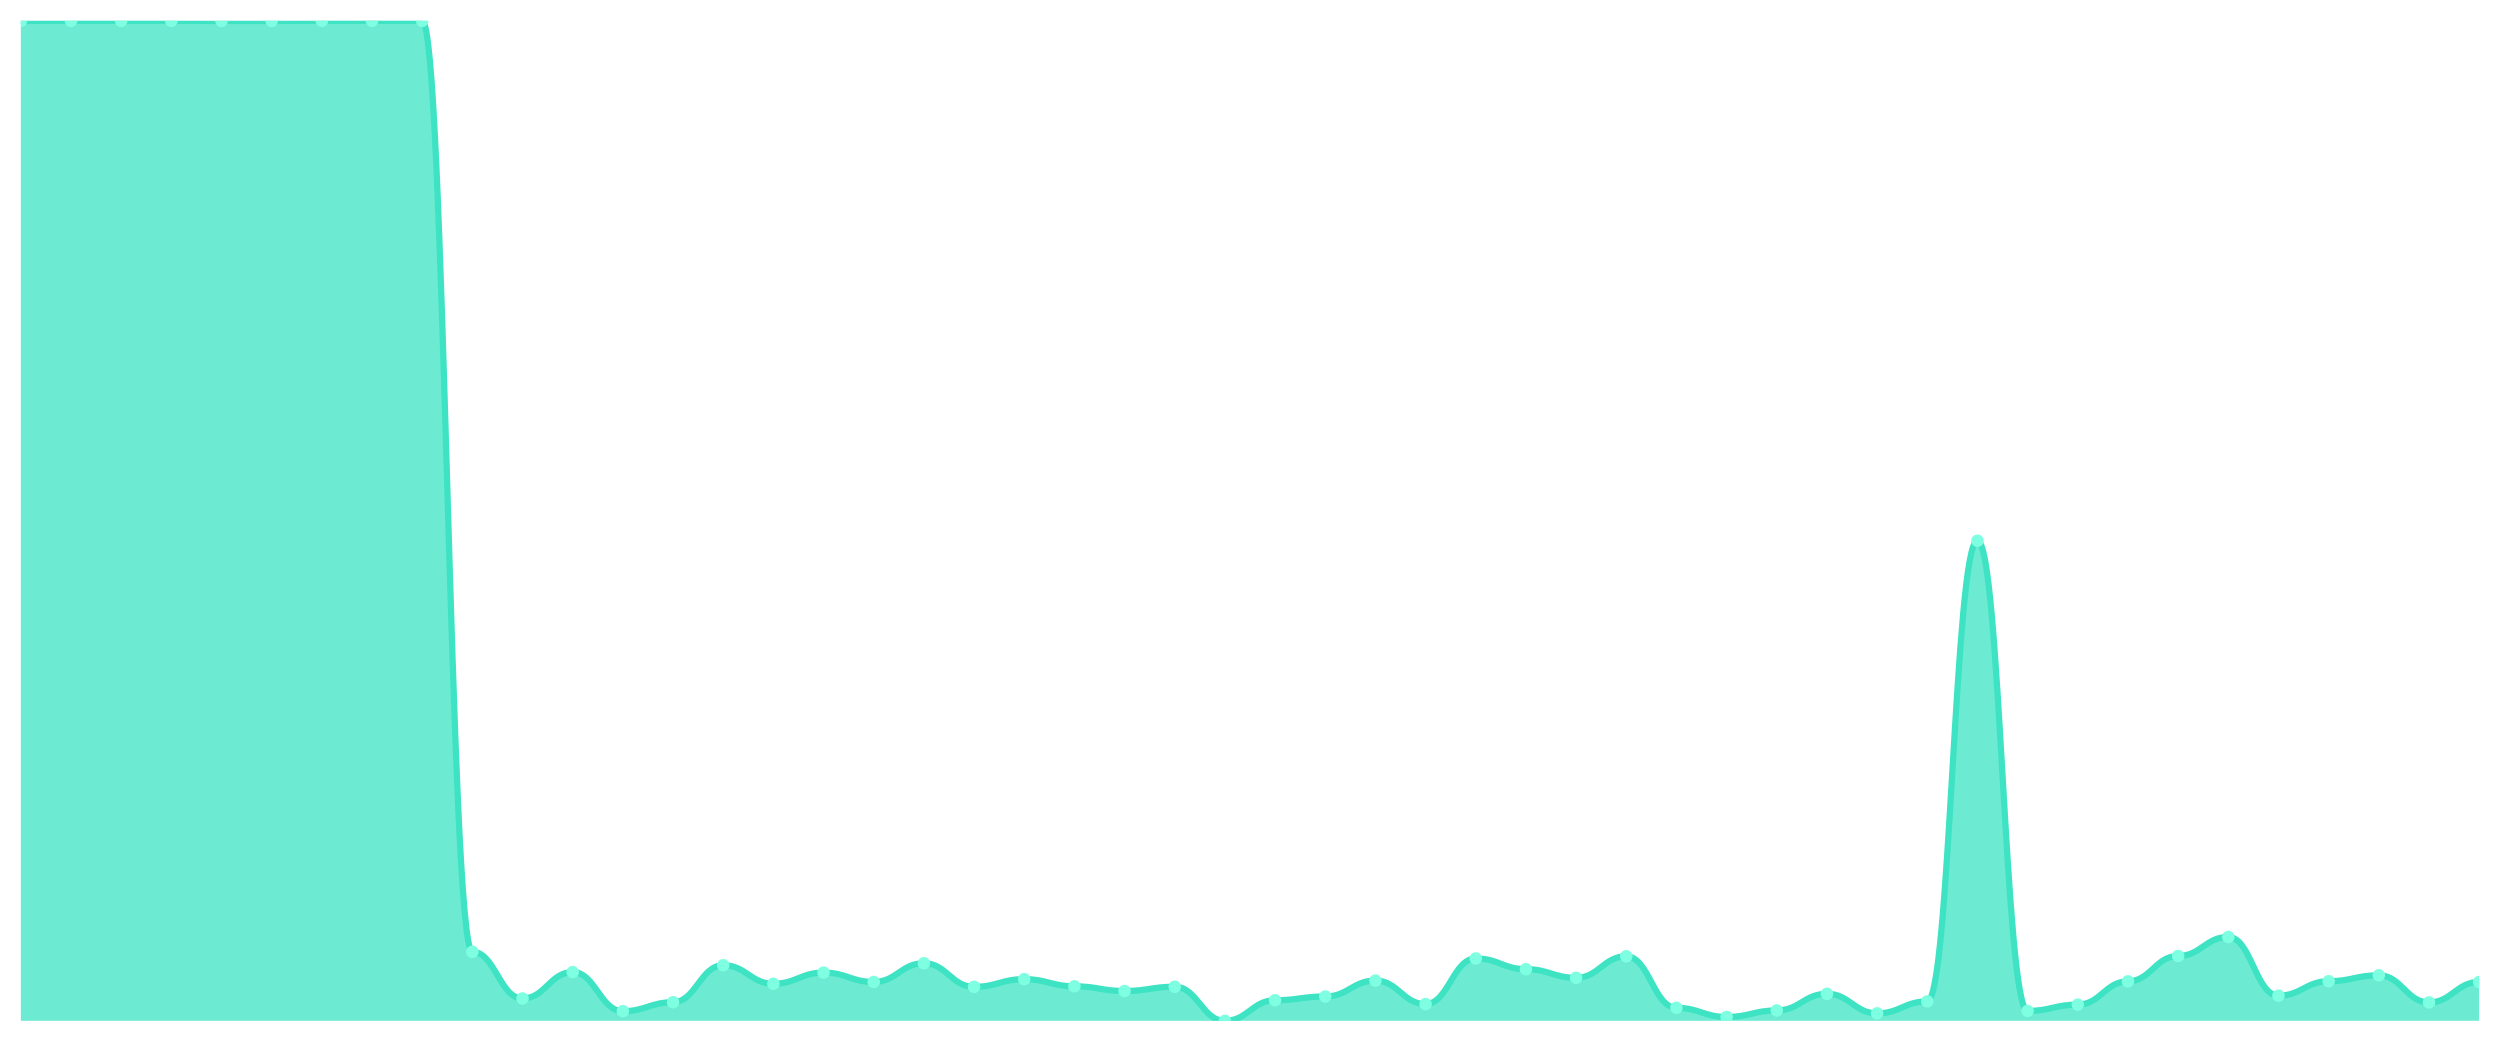
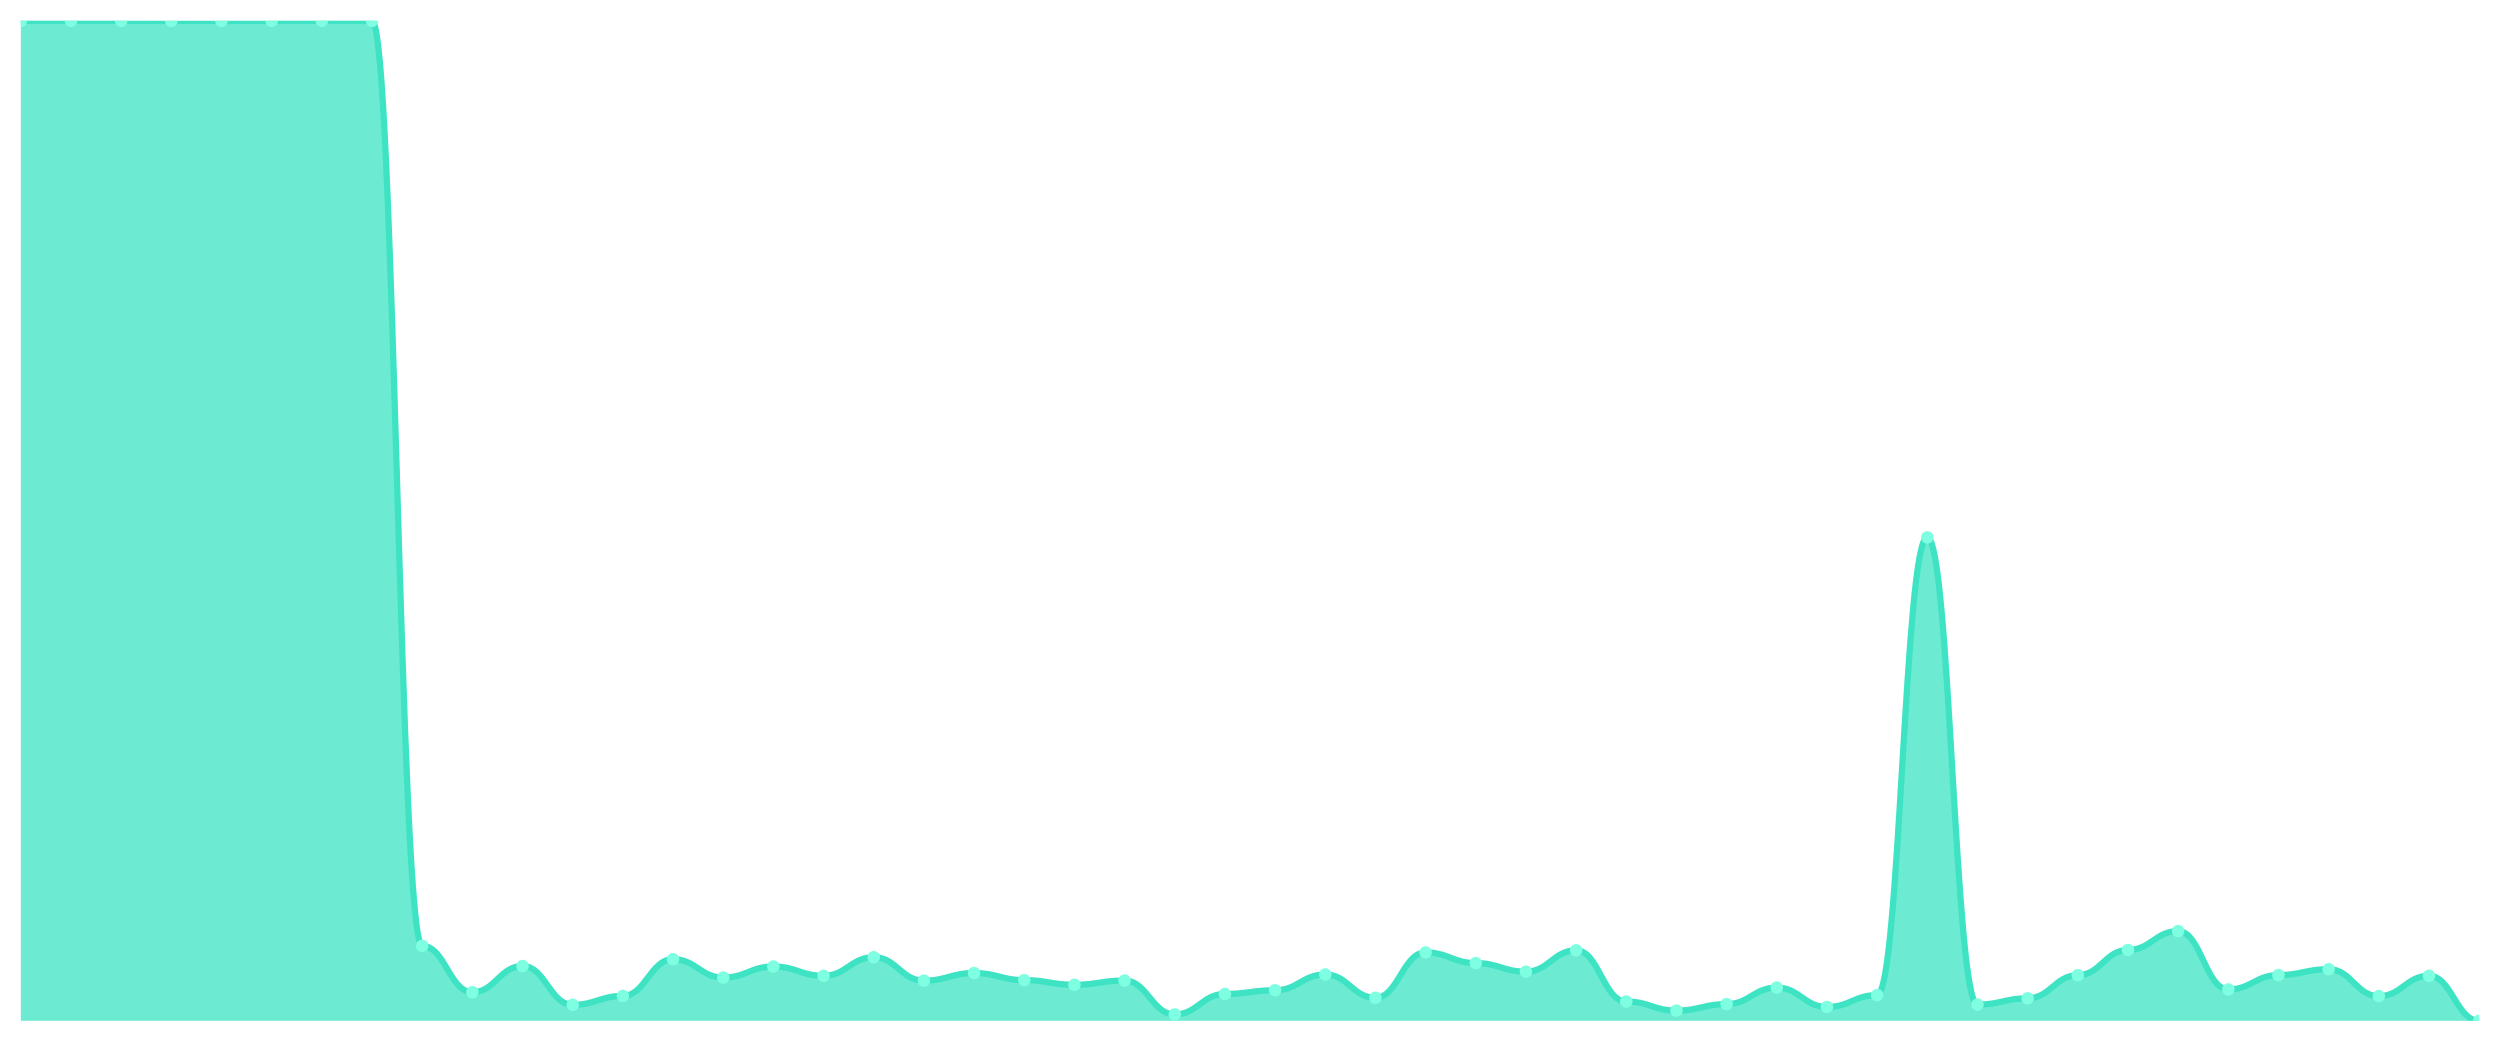
<svg xmlns="http://www.w3.org/2000/svg" viewBox="0 0 1200 500" width="1200" height="500">
  <defs>
    <clipPath id="c">
      <rect x="10" y="10" width="1180" height="480" />
    </clipPath>
  </defs>
  <rect width="1200" height="500" fill="none" />
  <g clip-path="url(#c)">
-     <path d="M 10,490 L 10,10.05 C 20.837,10.05 23.245,10 34.082,10 C 44.918,10 47.327,10 58.163,10 C 69,10 71.408,10 82.245,10 C 93.082,10 95.49,10.05 106.327,10.05 C 117.163,10.05 119.571,10.05 130.408,10.05 C 141.245,10.05 143.653,10 154.49,10 C 165.327,10 167.735,10 178.571,10 C 189.408,10 191.816,10 202.653,10 C 213.49,10 215.898,456.872 226.735,456.872 C 237.571,456.872 239.98,479.273 250.816,479.273 C 261.653,479.273 264.061,466.601 274.898,466.601 C 285.735,466.601 288.143,485.36 298.98,485.36 C 309.816,485.36 312.224,481.07 323.061,481.07 C 333.898,481.07 336.306,463.308 347.143,463.308 C 357.98,463.308 360.388,472.189 371.224,472.189 C 382.061,472.189 384.469,466.851 395.306,466.851 C 406.143,466.851 408.551,471.341 419.388,471.341 C 430.224,471.341 432.633,462.36 443.469,462.36 C 454.306,462.36 456.714,473.686 467.551,473.686 C 478.388,473.686 480.796,469.994 491.633,469.994 C 502.469,469.994 504.878,473.436 515.714,473.436 C 526.551,473.436 528.959,475.681 539.796,475.681 C 550.633,475.681 553.041,473.636 563.878,473.636 C 574.714,473.636 577.122,490 587.959,490 C 598.796,490 601.204,480.122 612.041,480.122 C 622.878,480.122 625.286,478.326 636.122,478.326 C 646.959,478.326 649.367,470.692 660.204,470.692 C 671.041,470.692 673.449,481.968 684.286,481.968 C 695.122,481.968 697.531,460.065 708.367,460.065 C 719.204,460.065 721.612,465.204 732.449,465.204 C 743.286,465.204 745.694,469.345 756.531,469.345 C 767.367,469.345 769.776,459.018 780.612,459.018 C 791.449,459.018 793.857,483.764 804.694,483.764 C 815.531,483.764 817.939,488.154 828.776,488.154 C 839.612,488.154 842.02,485.011 852.857,485.011 C 863.694,485.011 866.102,477.028 876.939,477.028 C 887.776,477.028 890.184,486.408 901.02,486.408 C 911.857,486.408 914.265,480.67 925.102,480.67 C 935.939,480.67 938.347,259.554 949.184,259.554 C 960.02,259.554 962.429,485.26 973.265,485.26 C 984.102,485.26 986.51,482.217 997.347,482.217 C 1008.184,482.217 1010.592,471.041 1021.429,471.041 C 1032.265,471.041 1034.673,458.868 1045.51,458.868 C 1056.347,458.868 1058.755,449.738 1069.592,449.738 C 1080.429,449.738 1082.837,477.926 1093.673,477.926 C 1104.51,477.926 1106.918,470.992 1117.755,470.992 C 1128.592,470.992 1131,468.148 1141.837,468.148 C 1152.673,468.148 1155.082,481.169 1165.918,481.169 C 1176.755,481.169 1179.163,471.341 1190,471.341 L 1190,490 Z" fill="rgba(61,227,195,0.75)" />
-     <path d="M 10,10.05 C 20.837,10.05 23.245,10 34.082,10 C 44.918,10 47.327,10 58.163,10 C 69,10 71.408,10 82.245,10 C 93.082,10 95.49,10.05 106.327,10.05 C 117.163,10.05 119.571,10.05 130.408,10.05 C 141.245,10.05 143.653,10 154.49,10 C 165.327,10 167.735,10 178.571,10 C 189.408,10 191.816,10 202.653,10 C 213.49,10 215.898,456.872 226.735,456.872 C 237.571,456.872 239.98,479.273 250.816,479.273 C 261.653,479.273 264.061,466.601 274.898,466.601 C 285.735,466.601 288.143,485.36 298.98,485.36 C 309.816,485.36 312.224,481.07 323.061,481.07 C 333.898,481.07 336.306,463.308 347.143,463.308 C 357.98,463.308 360.388,472.189 371.224,472.189 C 382.061,472.189 384.469,466.851 395.306,466.851 C 406.143,466.851 408.551,471.341 419.388,471.341 C 430.224,471.341 432.633,462.36 443.469,462.36 C 454.306,462.36 456.714,473.686 467.551,473.686 C 478.388,473.686 480.796,469.994 491.633,469.994 C 502.469,469.994 504.878,473.436 515.714,473.436 C 526.551,473.436 528.959,475.681 539.796,475.681 C 550.633,475.681 553.041,473.636 563.878,473.636 C 574.714,473.636 577.122,490 587.959,490 C 598.796,490 601.204,480.122 612.041,480.122 C 622.878,480.122 625.286,478.326 636.122,478.326 C 646.959,478.326 649.367,470.692 660.204,470.692 C 671.041,470.692 673.449,481.968 684.286,481.968 C 695.122,481.968 697.531,460.065 708.367,460.065 C 719.204,460.065 721.612,465.204 732.449,465.204 C 743.286,465.204 745.694,469.345 756.531,469.345 C 767.367,469.345 769.776,459.018 780.612,459.018 C 791.449,459.018 793.857,483.764 804.694,483.764 C 815.531,483.764 817.939,488.154 828.776,488.154 C 839.612,488.154 842.02,485.011 852.857,485.011 C 863.694,485.011 866.102,477.028 876.939,477.028 C 887.776,477.028 890.184,486.408 901.02,486.408 C 911.857,486.408 914.265,480.67 925.102,480.67 C 935.939,480.67 938.347,259.554 949.184,259.554 C 960.02,259.554 962.429,485.26 973.265,485.26 C 984.102,485.26 986.51,482.217 997.347,482.217 C 1008.184,482.217 1010.592,471.041 1021.429,471.041 C 1032.265,471.041 1034.673,458.868 1045.51,458.868 C 1056.347,458.868 1058.755,449.738 1069.592,449.738 C 1080.429,449.738 1082.837,477.926 1093.673,477.926 C 1104.51,477.926 1106.918,470.992 1117.755,470.992 C 1128.592,470.992 1131,468.148 1141.837,468.148 C 1152.673,468.148 1155.082,481.169 1165.918,481.169 C 1176.755,481.169 1179.163,471.341 1190,471.341" fill="none" stroke="#3de3c3" stroke-width="3" stroke-linecap="round" stroke-linejoin="round" />
-     <circle cx="10" cy="10.05" r="3" fill="#7fffe1" />
+     <path d="M 10,490 L 10,10 C 20.837,10 23.245,10 34.082,10 C 44.918,10 47.327,10 58.163,10 C 69,10 71.408,10.05 82.245,10.05 C 93.082,10.05 95.49,10.05 106.327,10.05 C 117.163,10.05 119.571,10 130.408,10 C 141.245,10 143.653,10 154.49,10 C 165.327,10 167.735,10 178.571,10 C 189.408,10 191.816,454.011 202.653,454.011 C 213.49,454.011 215.898,476.269 226.735,476.269 C 237.571,476.269 239.98,463.678 250.816,463.678 C 261.653,463.678 264.061,482.316 274.898,482.316 C 285.735,482.316 288.143,478.053 298.98,478.053 C 309.816,478.053 312.224,460.406 323.061,460.406 C 333.898,460.406 336.306,469.23 347.143,469.23 C 357.98,469.23 360.388,463.925 371.224,463.925 C 382.061,463.925 384.469,468.387 395.306,468.387 C 406.143,468.387 408.551,459.464 419.388,459.464 C 430.224,459.464 432.633,470.717 443.469,470.717 C 454.306,470.717 456.714,467.048 467.551,467.048 C 478.388,467.048 480.796,470.469 491.633,470.469 C 502.469,470.469 504.878,472.7 515.714,472.7 C 526.551,472.7 528.959,470.667 539.796,470.667 C 550.633,470.667 553.041,486.927 563.878,486.927 C 574.714,486.927 577.122,477.111 587.959,477.111 C 598.796,477.111 601.204,475.327 612.041,475.327 C 622.878,475.327 625.286,467.742 636.122,467.742 C 646.959,467.742 649.367,478.946 660.204,478.946 C 671.041,478.946 673.449,457.184 684.286,457.184 C 695.122,457.184 697.531,462.29 708.367,462.29 C 719.204,462.29 721.612,466.404 732.449,466.404 C 743.286,466.404 745.694,456.143 756.531,456.143 C 767.367,456.143 769.776,480.73 780.612,480.73 C 791.449,480.73 793.857,485.092 804.694,485.092 C 815.531,485.092 817.939,481.969 828.776,481.969 C 839.612,481.969 842.02,474.038 852.857,474.038 C 863.694,474.038 866.102,483.357 876.939,483.357 C 887.776,483.357 890.184,477.657 901.02,477.657 C 911.857,477.657 914.265,257.956 925.102,257.956 C 935.939,257.956 938.347,482.217 949.184,482.217 C 960.02,482.217 962.429,479.193 973.265,479.193 C 984.102,479.193 986.51,468.089 997.347,468.089 C 1008.184,468.089 1010.592,455.994 1021.429,455.994 C 1032.265,455.994 1034.673,446.922 1045.51,446.922 C 1056.347,446.922 1058.755,474.93 1069.592,474.93 C 1080.429,474.93 1082.837,468.04 1093.673,468.04 C 1104.51,468.04 1106.918,465.214 1117.755,465.214 C 1128.592,465.214 1131,478.152 1141.837,478.152 C 1152.673,478.152 1155.082,468.387 1165.918,468.387 C 1176.755,468.387 1179.163,490 1190,490 L 1190,490 Z" fill="rgba(61,227,195,0.75)" />
+     <path d="M 10,10 C 20.837,10 23.245,10 34.082,10 C 44.918,10 47.327,10 58.163,10 C 69,10 71.408,10.05 82.245,10.05 C 93.082,10.05 95.49,10.05 106.327,10.05 C 117.163,10.05 119.571,10 130.408,10 C 141.245,10 143.653,10 154.49,10 C 165.327,10 167.735,10 178.571,10 C 189.408,10 191.816,454.011 202.653,454.011 C 213.49,454.011 215.898,476.269 226.735,476.269 C 237.571,476.269 239.98,463.678 250.816,463.678 C 261.653,463.678 264.061,482.316 274.898,482.316 C 285.735,482.316 288.143,478.053 298.98,478.053 C 309.816,478.053 312.224,460.406 323.061,460.406 C 333.898,460.406 336.306,469.23 347.143,469.23 C 357.98,469.23 360.388,463.925 371.224,463.925 C 382.061,463.925 384.469,468.387 395.306,468.387 C 406.143,468.387 408.551,459.464 419.388,459.464 C 430.224,459.464 432.633,470.717 443.469,470.717 C 454.306,470.717 456.714,467.048 467.551,467.048 C 478.388,467.048 480.796,470.469 491.633,470.469 C 502.469,470.469 504.878,472.7 515.714,472.7 C 526.551,472.7 528.959,470.667 539.796,470.667 C 550.633,470.667 553.041,486.927 563.878,486.927 C 574.714,486.927 577.122,477.111 587.959,477.111 C 598.796,477.111 601.204,475.327 612.041,475.327 C 622.878,475.327 625.286,467.742 636.122,467.742 C 646.959,467.742 649.367,478.946 660.204,478.946 C 671.041,478.946 673.449,457.184 684.286,457.184 C 695.122,457.184 697.531,462.29 708.367,462.29 C 719.204,462.29 721.612,466.404 732.449,466.404 C 743.286,466.404 745.694,456.143 756.531,456.143 C 767.367,456.143 769.776,480.73 780.612,480.73 C 791.449,480.73 793.857,485.092 804.694,485.092 C 815.531,485.092 817.939,481.969 828.776,481.969 C 839.612,481.969 842.02,474.038 852.857,474.038 C 863.694,474.038 866.102,483.357 876.939,483.357 C 887.776,483.357 890.184,477.657 901.02,477.657 C 911.857,477.657 914.265,257.956 925.102,257.956 C 935.939,257.956 938.347,482.217 949.184,482.217 C 960.02,482.217 962.429,479.193 973.265,479.193 C 984.102,479.193 986.51,468.089 997.347,468.089 C 1008.184,468.089 1010.592,455.994 1021.429,455.994 C 1032.265,455.994 1034.673,446.922 1045.51,446.922 C 1056.347,446.922 1058.755,474.93 1069.592,474.93 C 1080.429,474.93 1082.837,468.04 1093.673,468.04 C 1104.51,468.04 1106.918,465.214 1117.755,465.214 C 1128.592,465.214 1131,478.152 1141.837,478.152 C 1152.673,478.152 1155.082,468.387 1165.918,468.387 C 1176.755,468.387 1179.163,490 1190,490" fill="none" stroke="#3de3c3" stroke-width="3" stroke-linecap="round" stroke-linejoin="round" />
+     <circle cx="10" cy="10" r="3" fill="#7fffe1" />
    <circle cx="34.082" cy="10" r="3" fill="#7fffe1" />
    <circle cx="58.163" cy="10" r="3" fill="#7fffe1" />
-     <circle cx="82.245" cy="10" r="3" fill="#7fffe1" />
+     <circle cx="82.245" cy="10.05" r="3" fill="#7fffe1" />
    <circle cx="106.327" cy="10.05" r="3" fill="#7fffe1" />
-     <circle cx="130.408" cy="10.05" r="3" fill="#7fffe1" />
+     <circle cx="130.408" cy="10" r="3" fill="#7fffe1" />
    <circle cx="154.49" cy="10" r="3" fill="#7fffe1" />
    <circle cx="178.571" cy="10" r="3" fill="#7fffe1" />
-     <circle cx="202.653" cy="10" r="3" fill="#7fffe1" />
-     <circle cx="226.735" cy="456.872" r="3" fill="#7fffe1" />
-     <circle cx="250.816" cy="479.273" r="3" fill="#7fffe1" />
-     <circle cx="274.898" cy="466.601" r="3" fill="#7fffe1" />
-     <circle cx="298.98" cy="485.36" r="3" fill="#7fffe1" />
-     <circle cx="323.061" cy="481.07" r="3" fill="#7fffe1" />
-     <circle cx="347.143" cy="463.308" r="3" fill="#7fffe1" />
-     <circle cx="371.224" cy="472.189" r="3" fill="#7fffe1" />
-     <circle cx="395.306" cy="466.851" r="3" fill="#7fffe1" />
-     <circle cx="419.388" cy="471.341" r="3" fill="#7fffe1" />
-     <circle cx="443.469" cy="462.36" r="3" fill="#7fffe1" />
-     <circle cx="467.551" cy="473.686" r="3" fill="#7fffe1" />
-     <circle cx="491.633" cy="469.994" r="3" fill="#7fffe1" />
-     <circle cx="515.714" cy="473.436" r="3" fill="#7fffe1" />
-     <circle cx="539.796" cy="475.681" r="3" fill="#7fffe1" />
-     <circle cx="563.878" cy="473.636" r="3" fill="#7fffe1" />
-     <circle cx="587.959" cy="490" r="3" fill="#7fffe1" />
-     <circle cx="612.041" cy="480.122" r="3" fill="#7fffe1" />
-     <circle cx="636.122" cy="478.326" r="3" fill="#7fffe1" />
-     <circle cx="660.204" cy="470.692" r="3" fill="#7fffe1" />
-     <circle cx="684.286" cy="481.968" r="3" fill="#7fffe1" />
-     <circle cx="708.367" cy="460.065" r="3" fill="#7fffe1" />
-     <circle cx="732.449" cy="465.204" r="3" fill="#7fffe1" />
-     <circle cx="756.531" cy="469.345" r="3" fill="#7fffe1" />
-     <circle cx="780.612" cy="459.018" r="3" fill="#7fffe1" />
-     <circle cx="804.694" cy="483.764" r="3" fill="#7fffe1" />
-     <circle cx="828.776" cy="488.154" r="3" fill="#7fffe1" />
-     <circle cx="852.857" cy="485.011" r="3" fill="#7fffe1" />
-     <circle cx="876.939" cy="477.028" r="3" fill="#7fffe1" />
-     <circle cx="901.02" cy="486.408" r="3" fill="#7fffe1" />
-     <circle cx="925.102" cy="480.67" r="3" fill="#7fffe1" />
-     <circle cx="949.184" cy="259.554" r="3" fill="#7fffe1" />
-     <circle cx="973.265" cy="485.26" r="3" fill="#7fffe1" />
-     <circle cx="997.347" cy="482.217" r="3" fill="#7fffe1" />
-     <circle cx="1021.429" cy="471.041" r="3" fill="#7fffe1" />
-     <circle cx="1045.51" cy="458.868" r="3" fill="#7fffe1" />
-     <circle cx="1069.592" cy="449.738" r="3" fill="#7fffe1" />
-     <circle cx="1093.673" cy="477.926" r="3" fill="#7fffe1" />
-     <circle cx="1117.755" cy="470.992" r="3" fill="#7fffe1" />
-     <circle cx="1141.837" cy="468.148" r="3" fill="#7fffe1" />
-     <circle cx="1165.918" cy="481.169" r="3" fill="#7fffe1" />
-     <circle cx="1190" cy="471.341" r="3" fill="#7fffe1" />
+     <circle cx="202.653" cy="454.011" r="3" fill="#7fffe1" />
+     <circle cx="226.735" cy="476.269" r="3" fill="#7fffe1" />
+     <circle cx="250.816" cy="463.678" r="3" fill="#7fffe1" />
+     <circle cx="274.898" cy="482.316" r="3" fill="#7fffe1" />
+     <circle cx="298.98" cy="478.053" r="3" fill="#7fffe1" />
+     <circle cx="323.061" cy="460.406" r="3" fill="#7fffe1" />
+     <circle cx="347.143" cy="469.23" r="3" fill="#7fffe1" />
+     <circle cx="371.224" cy="463.925" r="3" fill="#7fffe1" />
+     <circle cx="395.306" cy="468.387" r="3" fill="#7fffe1" />
+     <circle cx="419.388" cy="459.464" r="3" fill="#7fffe1" />
+     <circle cx="443.469" cy="470.717" r="3" fill="#7fffe1" />
+     <circle cx="467.551" cy="467.048" r="3" fill="#7fffe1" />
+     <circle cx="491.633" cy="470.469" r="3" fill="#7fffe1" />
+     <circle cx="515.714" cy="472.7" r="3" fill="#7fffe1" />
+     <circle cx="539.796" cy="470.667" r="3" fill="#7fffe1" />
+     <circle cx="563.878" cy="486.927" r="3" fill="#7fffe1" />
+     <circle cx="587.959" cy="477.111" r="3" fill="#7fffe1" />
+     <circle cx="612.041" cy="475.327" r="3" fill="#7fffe1" />
+     <circle cx="636.122" cy="467.742" r="3" fill="#7fffe1" />
+     <circle cx="660.204" cy="478.946" r="3" fill="#7fffe1" />
+     <circle cx="684.286" cy="457.184" r="3" fill="#7fffe1" />
+     <circle cx="708.367" cy="462.29" r="3" fill="#7fffe1" />
+     <circle cx="732.449" cy="466.404" r="3" fill="#7fffe1" />
+     <circle cx="756.531" cy="456.143" r="3" fill="#7fffe1" />
+     <circle cx="780.612" cy="480.73" r="3" fill="#7fffe1" />
+     <circle cx="804.694" cy="485.092" r="3" fill="#7fffe1" />
+     <circle cx="828.776" cy="481.969" r="3" fill="#7fffe1" />
+     <circle cx="852.857" cy="474.038" r="3" fill="#7fffe1" />
+     <circle cx="876.939" cy="483.357" r="3" fill="#7fffe1" />
+     <circle cx="901.02" cy="477.657" r="3" fill="#7fffe1" />
+     <circle cx="925.102" cy="257.956" r="3" fill="#7fffe1" />
+     <circle cx="949.184" cy="482.217" r="3" fill="#7fffe1" />
+     <circle cx="973.265" cy="479.193" r="3" fill="#7fffe1" />
+     <circle cx="997.347" cy="468.089" r="3" fill="#7fffe1" />
+     <circle cx="1021.429" cy="455.994" r="3" fill="#7fffe1" />
+     <circle cx="1045.51" cy="446.922" r="3" fill="#7fffe1" />
+     <circle cx="1069.592" cy="474.93" r="3" fill="#7fffe1" />
+     <circle cx="1093.673" cy="468.04" r="3" fill="#7fffe1" />
+     <circle cx="1117.755" cy="465.214" r="3" fill="#7fffe1" />
+     <circle cx="1141.837" cy="478.152" r="3" fill="#7fffe1" />
+     <circle cx="1165.918" cy="468.387" r="3" fill="#7fffe1" />
+     <circle cx="1190" cy="490" r="3" fill="#7fffe1" />
  </g>
</svg>
